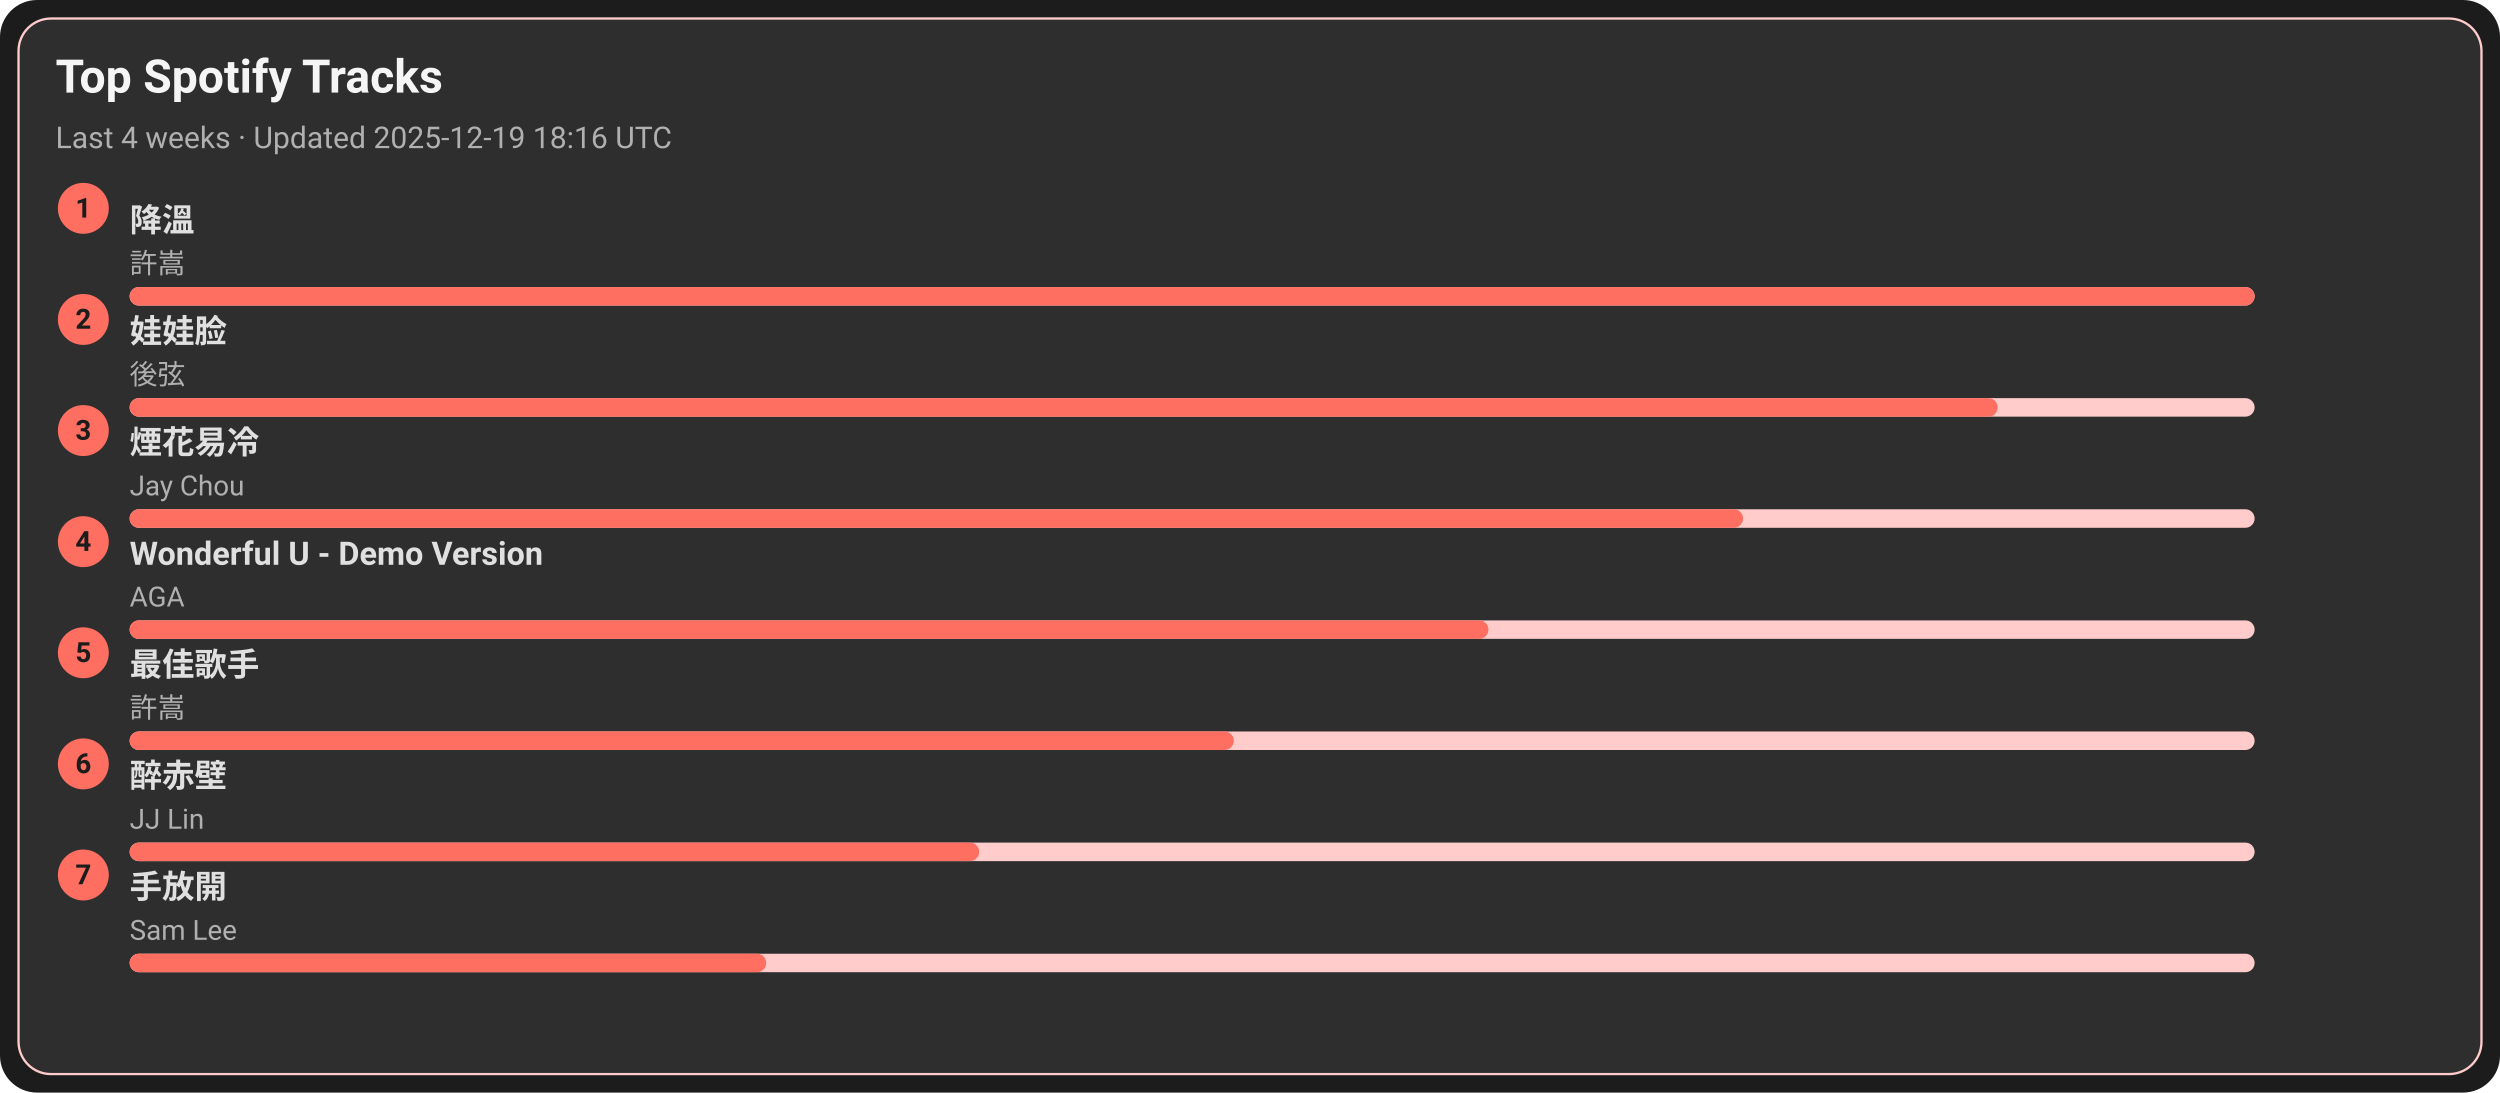
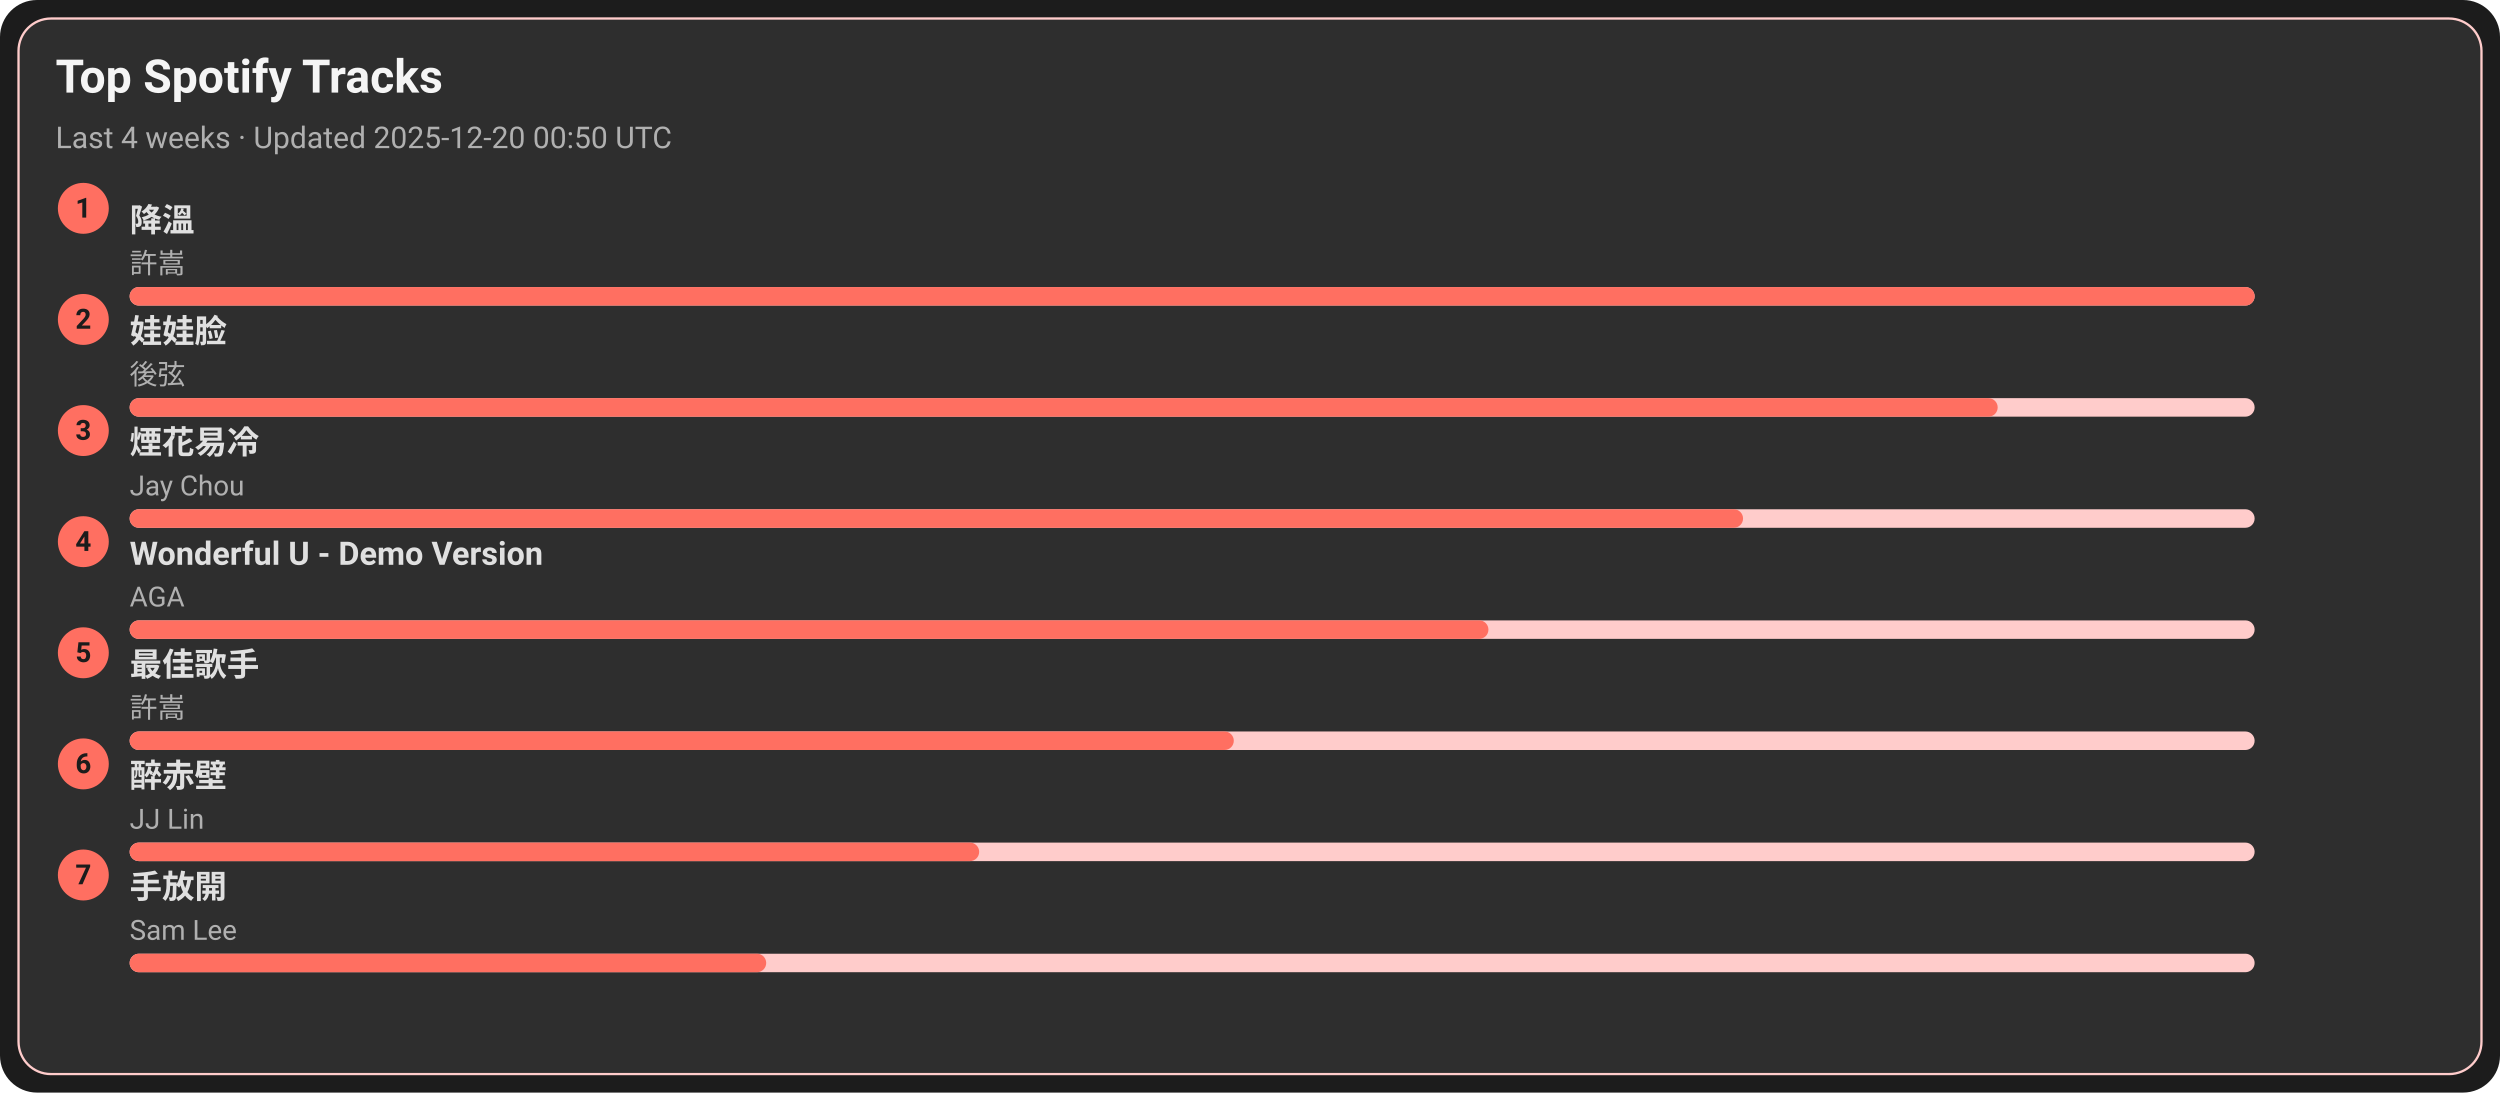
<svg xmlns="http://www.w3.org/2000/svg" width="1080" height="472" viewBox="0 0 1080 472">
  <style>text{font-family:-apple-system,BlinkMacSystemFont,Segoe UI,Roboto,Ubuntu,Helvetica Neue,Arial,Noto Sans,sans-serif}</style>
  <rect width="1080" height="472" rx="16" fill="#1c1c1c" />
  <rect x="8" y="8" width="1064" height="456" rx="14" fill="#2e2e2e" stroke="#ffcccb" />
  <text x="24" y="40" font-size="20" fill="#f5f5f5" font-weight="600">Top Spotify Tracks</text>
-   <text x="24" y="64" font-size="13" fill="#b0b0b0">Last 4 weeks · Updated 2025-12-19 18:16 UTC</text>
+   <text x="24" y="64" font-size="13" fill="#b0b0b0">Last 4 weeks · Updated 2025-12-20 00:50 UTC</text>
  <circle cx="36" cy="90" r="11" fill="#ff6f61" />
  <text x="36" y="94" text-anchor="middle" font-size="12" fill="#1c1c1c" font-weight="700">1</text>
  <a href="https://open.spotify.com/track/2q9uhrOfyOnBa3oWR1PfYT" target="_blank" rel="noopener noreferrer">
    <text x="56" y="100" font-size="14" fill="#e0e0e0" font-weight="600">降溫</text>
  </a>
  <text x="56" y="118" font-size="12" fill="#b0b0b0">許嵩</text>
  <rect x="56" y="124" width="918" height="8" rx="4" fill="#ffcccb" />
  <rect x="56" y="124" width="918" height="8" rx="4" fill="#ff6f61" />
  <circle cx="36" cy="138" r="11" fill="#ff6f61" />
  <text x="36" y="142" text-anchor="middle" font-size="12" fill="#1c1c1c" font-weight="700">2</text>
  <a href="https://open.spotify.com/track/08ouEICweFmqfgPJnRIQkE" target="_blank" rel="noopener noreferrer">
    <text x="56" y="148" font-size="14" fill="#e0e0e0" font-weight="600">娃娃脸</text>
  </a>
  <text x="56" y="166" font-size="12" fill="#b0b0b0">後弦</text>
  <rect x="56" y="172" width="918" height="8" rx="4" fill="#ffcccb" />
  <rect x="56" y="172" width="807" height="8" rx="4" fill="#ff6f61" />
  <circle cx="36" cy="186" r="11" fill="#ff6f61" />
  <text x="36" y="190" text-anchor="middle" font-size="12" fill="#1c1c1c" font-weight="700">3</text>
  <a href="https://open.spotify.com/track/24beWW0pQCJEF3IVSpIryu" target="_blank" rel="noopener noreferrer">
    <text x="56" y="196" font-size="14" fill="#e0e0e0" font-weight="600">煙花易冷</text>
  </a>
  <text x="56" y="214" font-size="12" fill="#b0b0b0">Jay Chou</text>
  <rect x="56" y="220" width="918" height="8" rx="4" fill="#ffcccb" />
  <rect x="56" y="220" width="697" height="8" rx="4" fill="#ff6f61" />
  <circle cx="36" cy="234" r="11" fill="#ff6f61" />
  <text x="36" y="238" text-anchor="middle" font-size="12" fill="#1c1c1c" font-weight="700">4</text>
  <a href="https://open.spotify.com/track/2eSNpIOFoi1Q8wxw6CycXJ" target="_blank" rel="noopener noreferrer">
    <text x="56" y="244" font-size="14" fill="#e0e0e0" font-weight="600">Wonderful U - Demo Version</text>
  </a>
  <text x="56" y="262" font-size="12" fill="#b0b0b0">AGA</text>
  <rect x="56" y="268" width="918" height="8" rx="4" fill="#ffcccb" />
  <rect x="56" y="268" width="587" height="8" rx="4" fill="#ff6f61" />
  <circle cx="36" cy="282" r="11" fill="#ff6f61" />
  <text x="36" y="286" text-anchor="middle" font-size="12" fill="#1c1c1c" font-weight="700">5</text>
  <a href="https://open.spotify.com/track/1tXkID53w0fBaY5p3MjNxN" target="_blank" rel="noopener noreferrer">
    <text x="56" y="292" font-size="14" fill="#e0e0e0" font-weight="600">最佳歌手</text>
  </a>
  <text x="56" y="310" font-size="12" fill="#b0b0b0">許嵩</text>
  <rect x="56" y="316" width="918" height="8" rx="4" fill="#ffcccb" />
  <rect x="56" y="316" width="477" height="8" rx="4" fill="#ff6f61" />
  <circle cx="36" cy="330" r="11" fill="#ff6f61" />
  <text x="36" y="334" text-anchor="middle" font-size="12" fill="#1c1c1c" font-weight="700">6</text>
  <a href="https://open.spotify.com/track/69lAYqbyHL1A0gctdLd9WV" target="_blank" rel="noopener noreferrer">
    <text x="56" y="340" font-size="14" fill="#e0e0e0" font-weight="600">醉赤壁</text>
  </a>
  <text x="56" y="358" font-size="12" fill="#b0b0b0">JJ Lin</text>
  <rect x="56" y="364" width="918" height="8" rx="4" fill="#ffcccb" />
  <rect x="56" y="364" width="367" height="8" rx="4" fill="#ff6f61" />
  <circle cx="36" cy="378" r="11" fill="#ff6f61" />
  <text x="36" y="382" text-anchor="middle" font-size="12" fill="#1c1c1c" font-weight="700">7</text>
  <a href="https://open.spotify.com/track/2Dd9EXYXI2NNrLG61OtWQv" target="_blank" rel="noopener noreferrer">
    <text x="56" y="388" font-size="14" fill="#e0e0e0" font-weight="600">手放開</text>
  </a>
  <text x="56" y="406" font-size="12" fill="#b0b0b0">Sam Lee</text>
  <rect x="56" y="412" width="918" height="8" rx="4" fill="#ffcccb" />
  <rect x="56" y="412" width="275" height="8" rx="4" fill="#ff6f61" />
</svg>
